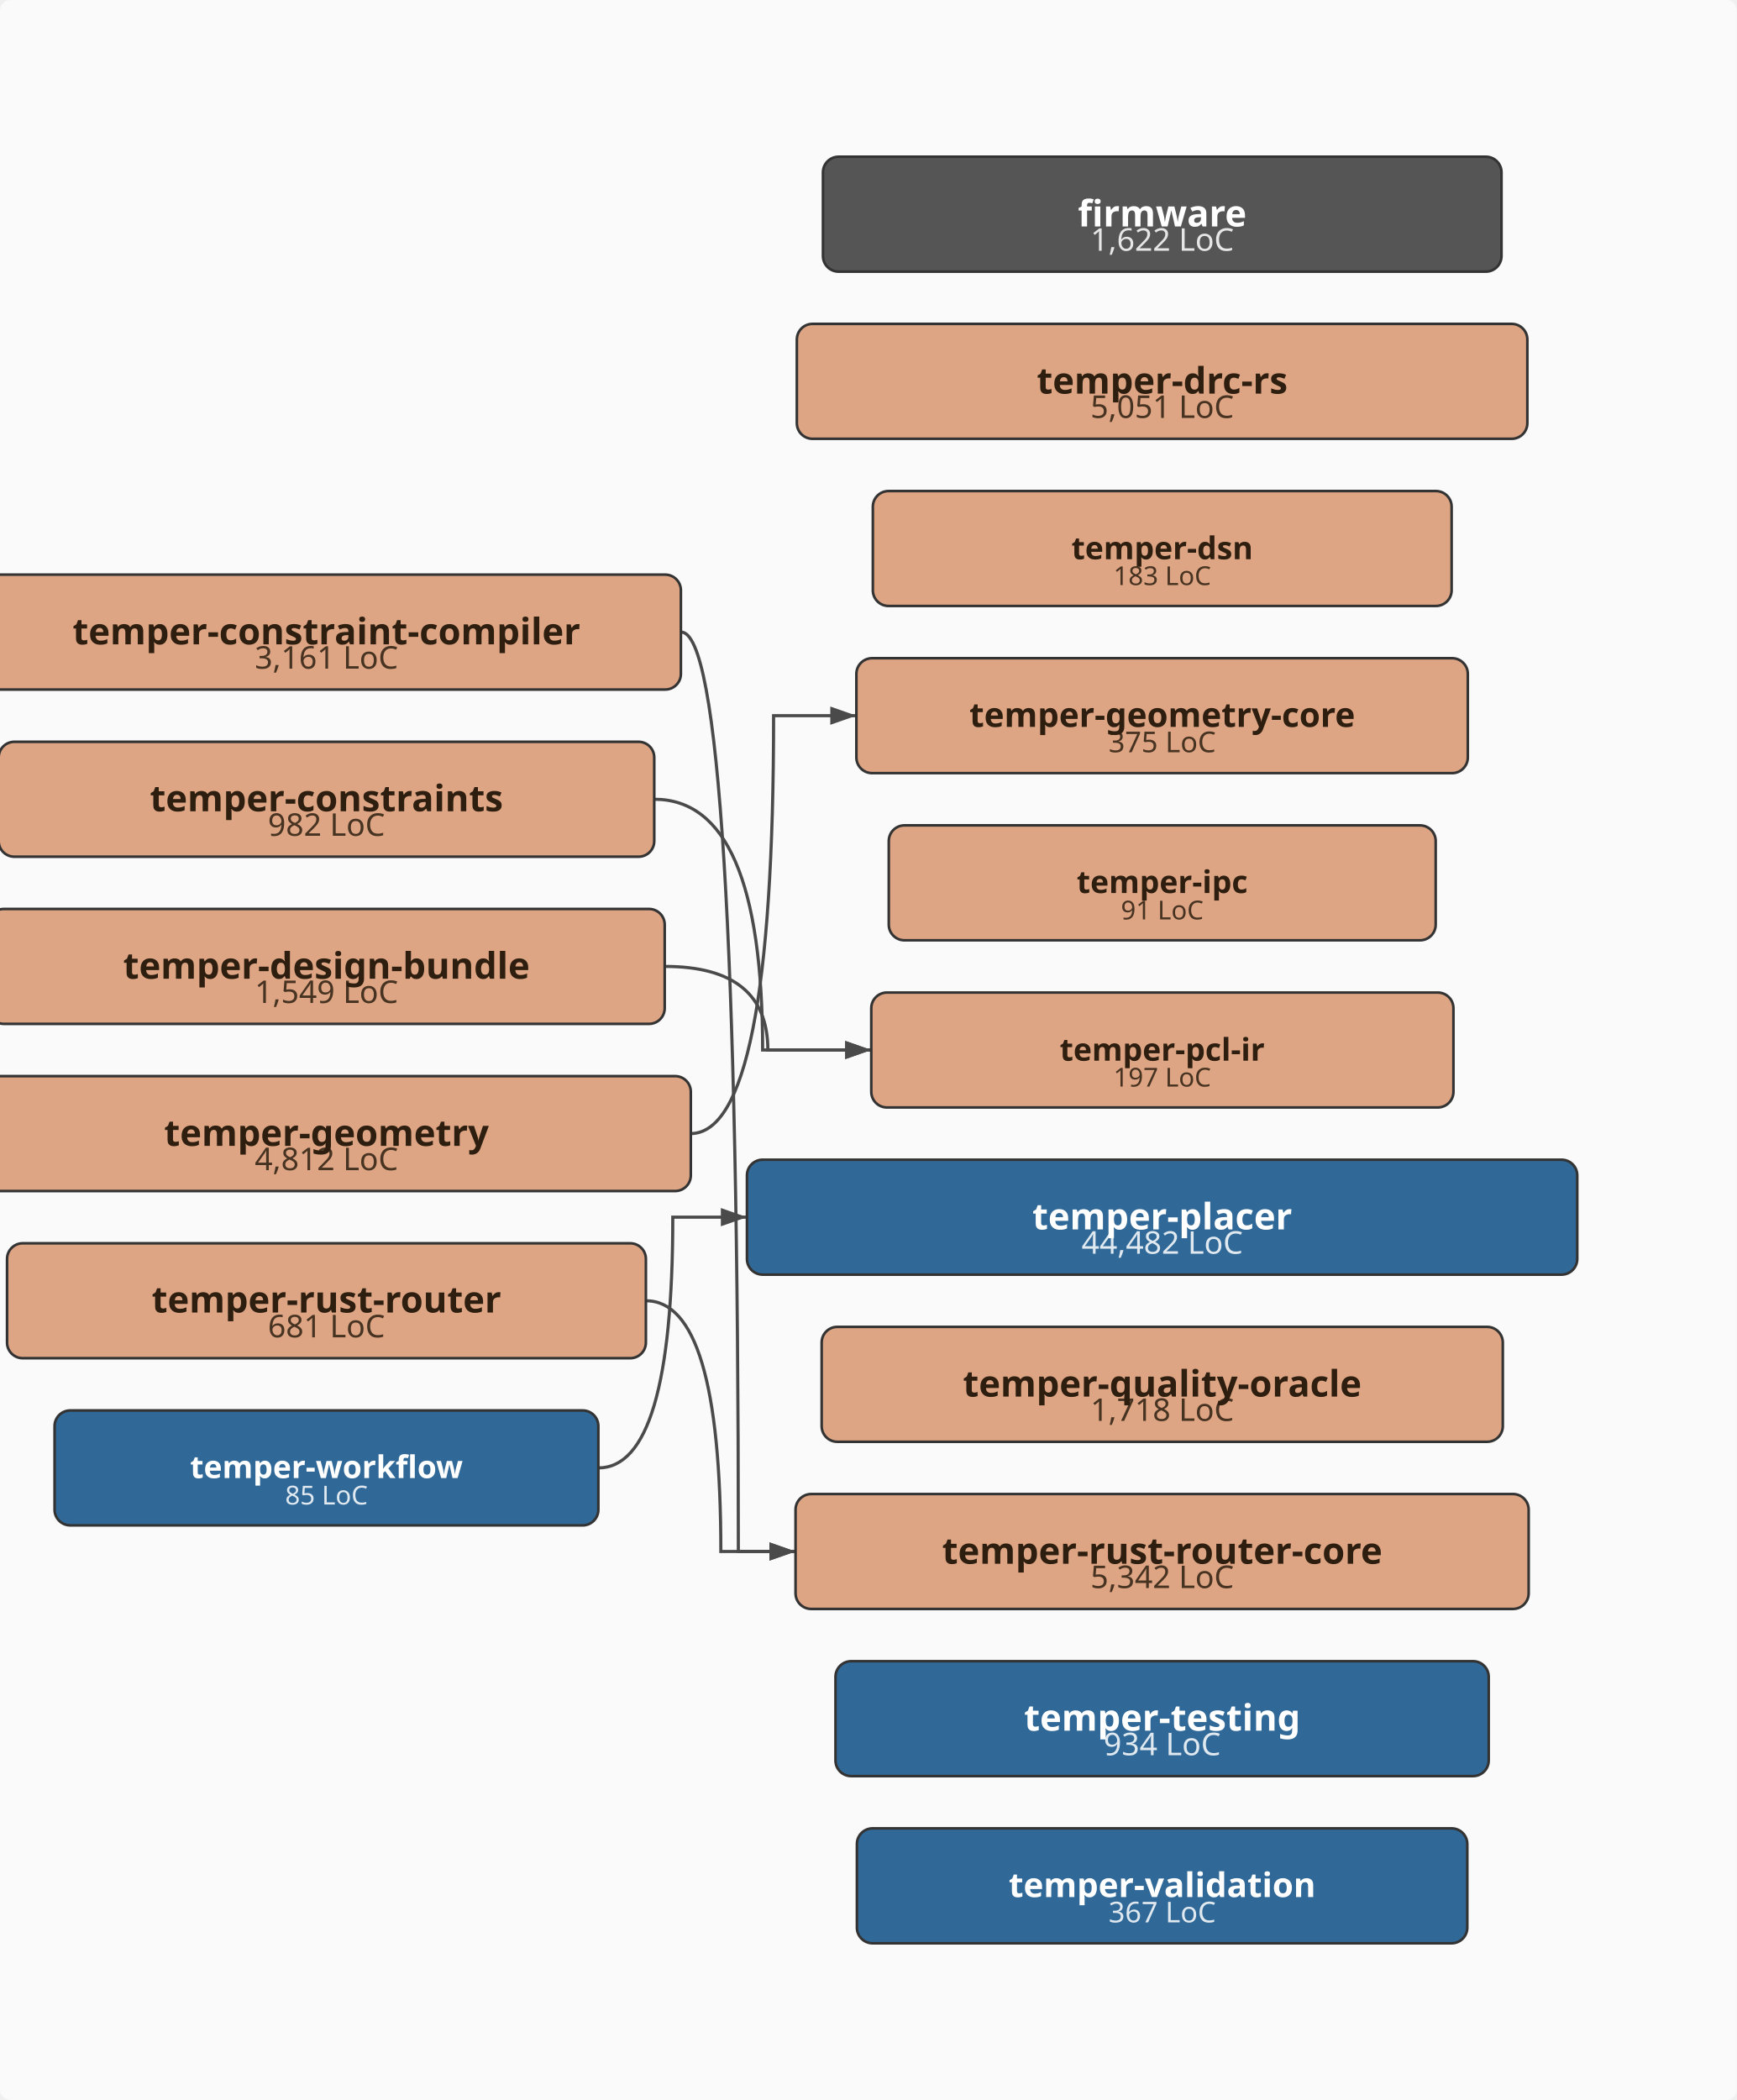
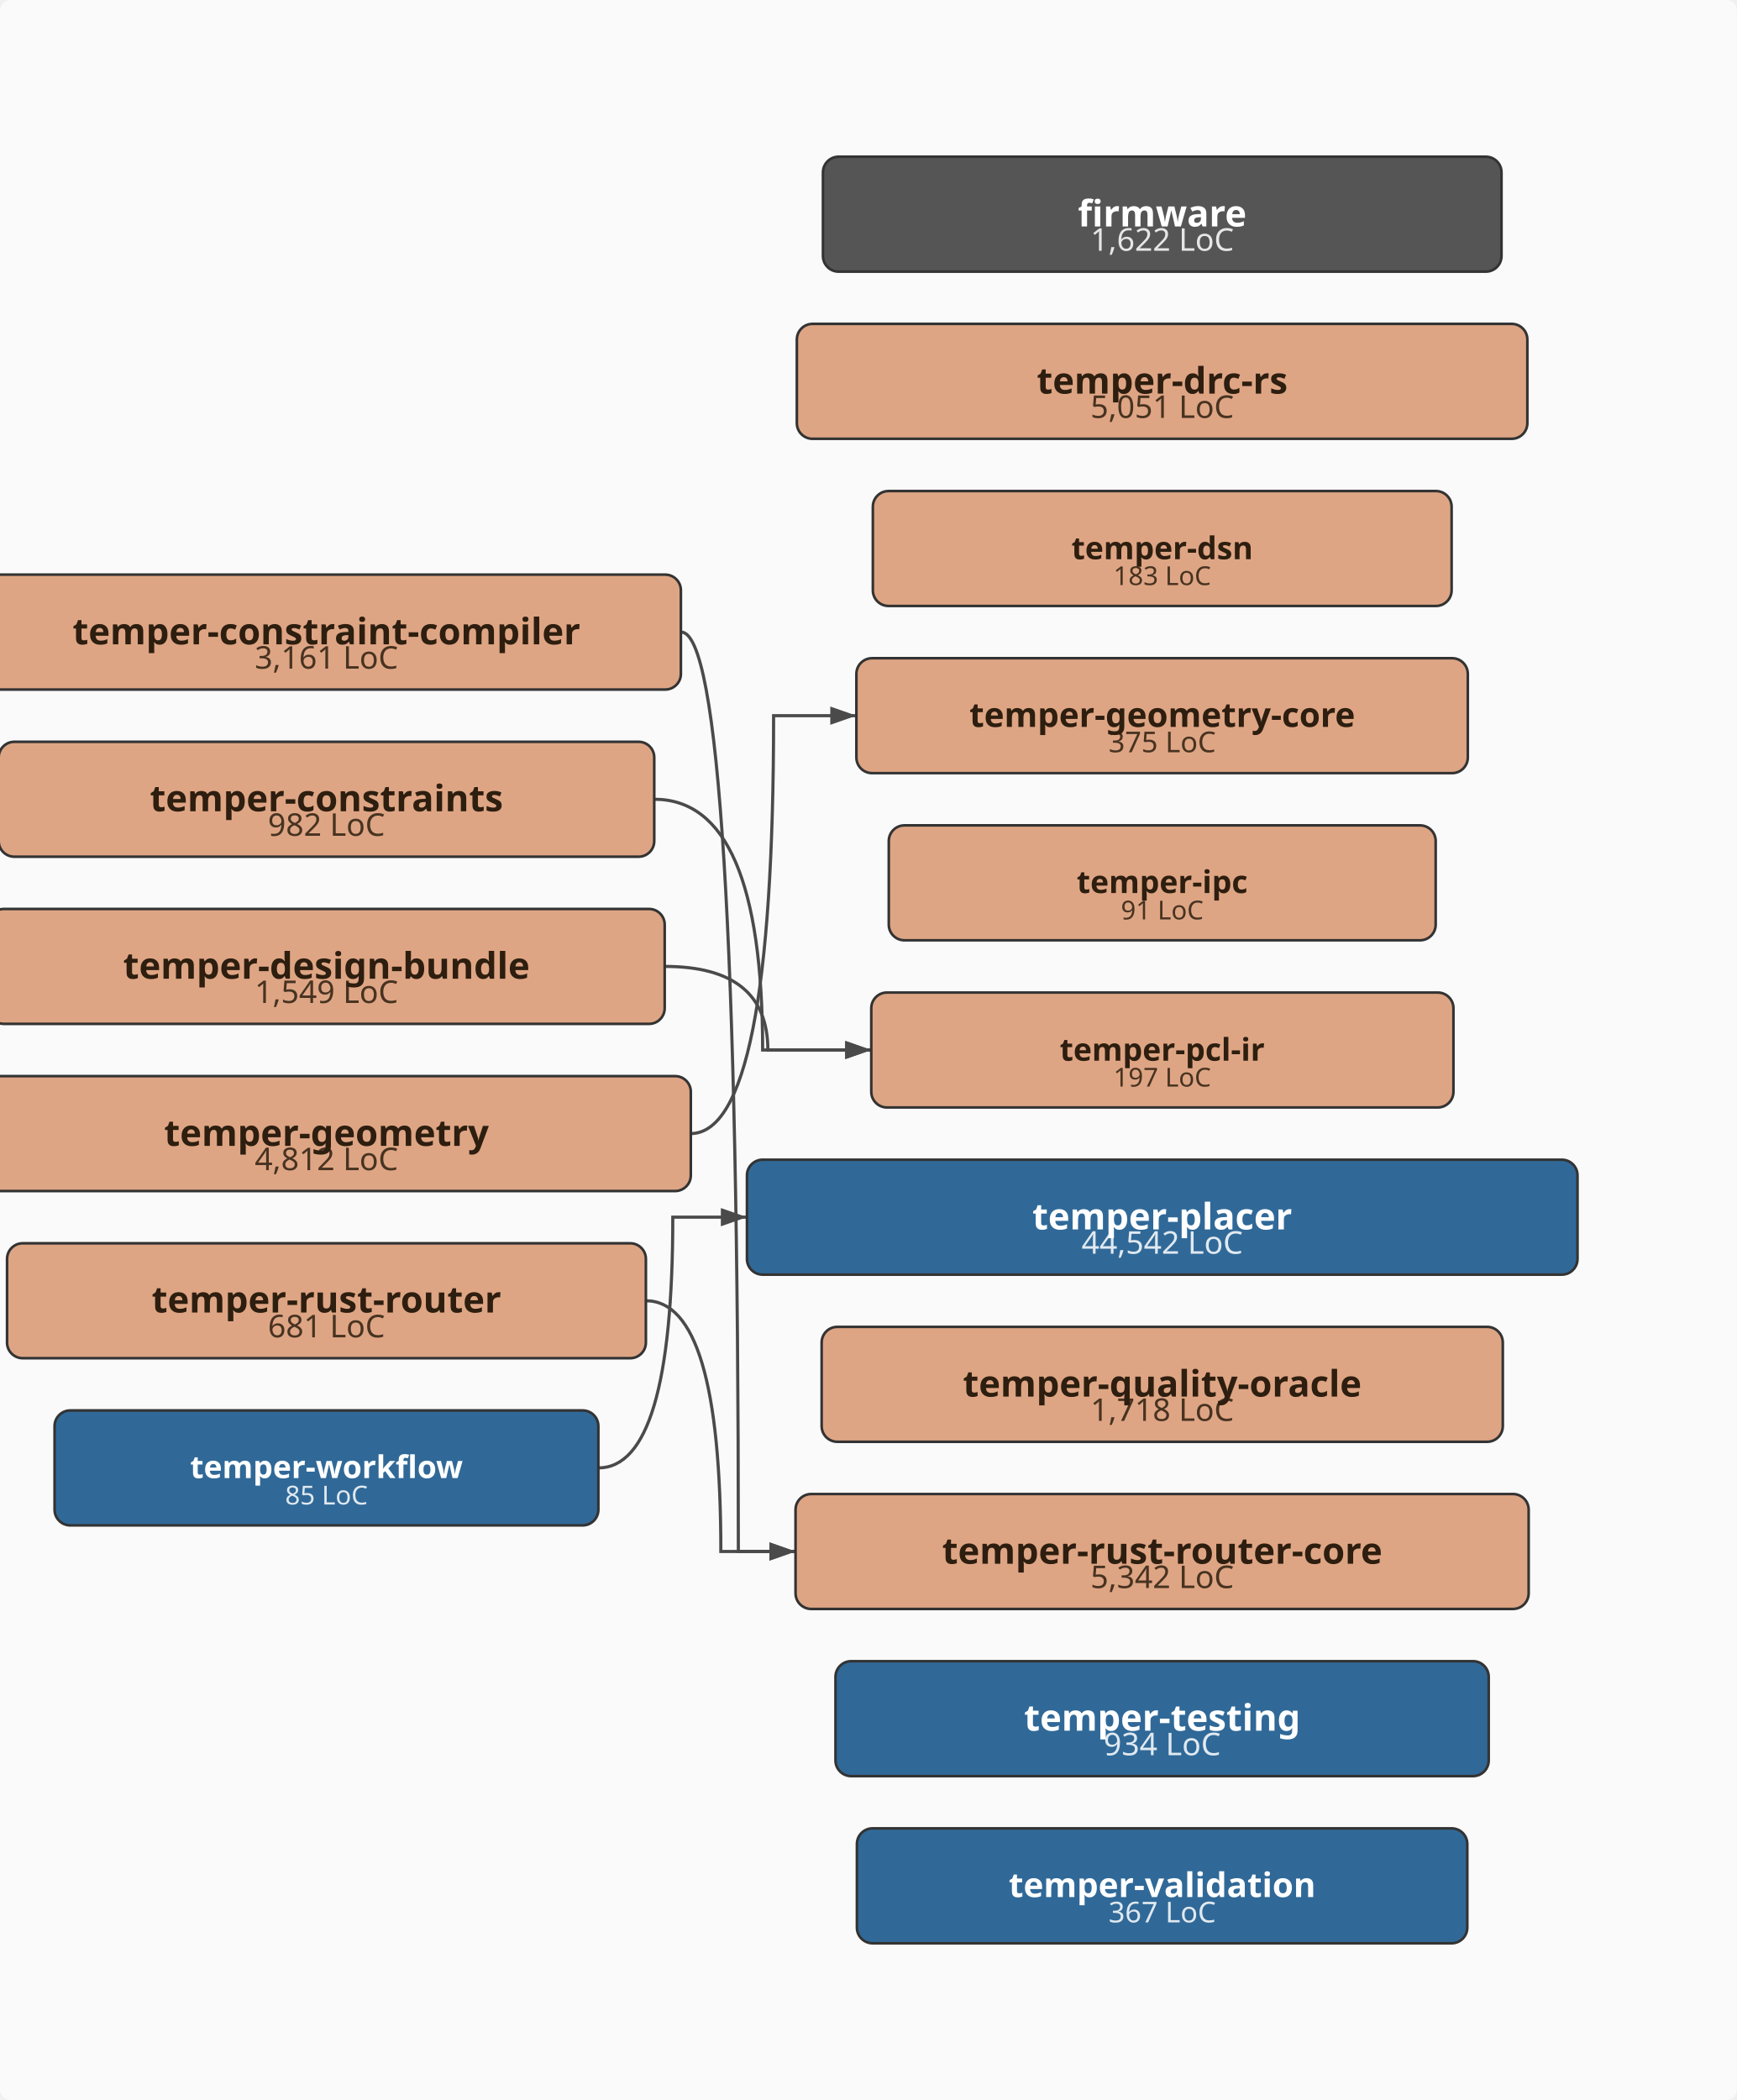
<svg xmlns="http://www.w3.org/2000/svg" viewBox="-43.0 -402.0 665.0 804.0" width="665.0" height="804.0">
  <defs>
    <marker id="arrowhead" markerWidth="10" markerHeight="7" refX="10" refY="3.5" orient="auto" markerUnits="userSpaceOnUse">
      <polygon points="0 0, 10 3.5, 0 7" fill="#4a4a4a" />
    </marker>
  </defs>
  <rect x="-43.0" y="-402.0" width="665.0" height="804.0" fill="#fafafa" rx="4" />
  <path d="M217.8,-160.0 Q239.7,-160.0 239.7,192.0 Q239.7,192.0 261.6,192.0" fill="none" stroke="#4a4a4a" stroke-width="1.2" marker-end="url(#arrowhead)" />
  <path d="M207.5,-96.0 Q249.0,-96.0 249.0,0.0 Q249.0,0.0 290.6,0.0" fill="none" stroke="#4a4a4a" stroke-width="1.2" marker-end="url(#arrowhead)" />
  <path d="M211.5,-32.0 Q251.0,-32.0 251.0,0.0 Q251.0,0.0 290.6,0.0" fill="none" stroke="#4a4a4a" stroke-width="1.2" marker-end="url(#arrowhead)" />
  <path d="M221.4,32.0 Q253.2,32.0 253.2,-128.0 Q253.2,-128.0 284.9,-128.0" fill="none" stroke="#4a4a4a" stroke-width="1.2" marker-end="url(#arrowhead)" />
  <path d="M204.3,96.0 Q233.0,96.0 233.0,192.0 Q233.0,192.0 261.6,192.0" fill="none" stroke="#4a4a4a" stroke-width="1.2" marker-end="url(#arrowhead)" />
  <path d="M186.1,160.0 Q214.6,160.0 214.6,64.0 Q214.6,64.0 243.0,64.0" fill="none" stroke="#4a4a4a" stroke-width="1.2" marker-end="url(#arrowhead)" />
  <rect x="272.1" y="-342.0" width="259.8" height="44.0" rx="6" ry="6" fill="#555555" stroke="#333" stroke-width="1" />
  <text x="402.0" y="-306.0" text-anchor="middle" font-family="sans-serif" font-size="12px" fill="#ffffff" opacity="0.85">1,622 LoC</text>
  <text x="402.0" y="-315.3" text-anchor="middle" font-family="sans-serif" font-size="14px" font-weight="bold" fill="#ffffff">firmware</text>
  <rect x="-53.8" y="-182.0" width="271.5" height="44.0" rx="6" ry="6" fill="#DEA584" stroke="#333" stroke-width="1" />
  <text x="82.0" y="-146.0" text-anchor="middle" font-family="sans-serif" font-size="12px" fill="#2d1e0f" opacity="0.85">3,161 LoC</text>
  <text x="82.0" y="-155.3" text-anchor="middle" font-family="sans-serif" font-size="14px" font-weight="bold" fill="#2d1e0f">temper-constraint-compiler</text>
  <rect x="-43.5" y="-118.0" width="251.0" height="44.0" rx="6" ry="6" fill="#DEA584" stroke="#333" stroke-width="1" />
  <text x="82.0" y="-82.0" text-anchor="middle" font-family="sans-serif" font-size="12px" fill="#2d1e0f" opacity="0.85">982 LoC</text>
  <text x="82.0" y="-91.4" text-anchor="middle" font-family="sans-serif" font-size="14px" font-weight="bold" fill="#2d1e0f">temper-constraints</text>
  <rect x="-47.5" y="-54.0" width="259.0" height="44.0" rx="6" ry="6" fill="#DEA584" stroke="#333" stroke-width="1" />
  <text x="82.0" y="-18.0" text-anchor="middle" font-family="sans-serif" font-size="12px" fill="#2d1e0f" opacity="0.85">1,549 LoC</text>
  <text x="82.0" y="-27.3" text-anchor="middle" font-family="sans-serif" font-size="14px" font-weight="bold" fill="#2d1e0f">temper-design-bundle</text>
  <rect x="262.1" y="-278.0" width="279.7" height="44.0" rx="6" ry="6" fill="#DEA584" stroke="#333" stroke-width="1" />
  <text x="402.0" y="-242.0" text-anchor="middle" font-family="sans-serif" font-size="12px" fill="#2d1e0f" opacity="0.85">5,051 LoC</text>
  <text x="402.0" y="-251.3" text-anchor="middle" font-family="sans-serif" font-size="14px" font-weight="bold" fill="#2d1e0f">temper-drc-rs</text>
  <rect x="291.2" y="-214.0" width="221.6" height="44.0" rx="6" ry="6" fill="#DEA584" stroke="#333" stroke-width="1" />
  <text x="402.0" y="-178.0" text-anchor="middle" font-family="sans-serif" font-size="10px" fill="#2d1e0f" opacity="0.85">183 LoC</text>
  <text x="402.0" y="-187.9" text-anchor="middle" font-family="sans-serif" font-size="12px" font-weight="bold" fill="#2d1e0f">temper-dsn</text>
  <rect x="-57.4" y="10.0" width="278.9" height="44.0" rx="6" ry="6" fill="#DEA584" stroke="#333" stroke-width="1" />
  <text x="82.0" y="46.0" text-anchor="middle" font-family="sans-serif" font-size="12px" fill="#2d1e0f" opacity="0.85">4,812 LoC</text>
  <text x="82.0" y="36.7" text-anchor="middle" font-family="sans-serif" font-size="14px" font-weight="bold" fill="#2d1e0f">temper-geometry</text>
  <rect x="284.9" y="-150.0" width="234.1" height="44.0" rx="6" ry="6" fill="#DEA584" stroke="#333" stroke-width="1" />
  <text x="402.0" y="-114.0" text-anchor="middle" font-family="sans-serif" font-size="11px" fill="#2d1e0f" opacity="0.85">375 LoC</text>
  <text x="402.0" y="-123.7" text-anchor="middle" font-family="sans-serif" font-size="13px" font-weight="bold" fill="#2d1e0f">temper-geometry-core</text>
  <rect x="297.3" y="-86.0" width="209.4" height="44.0" rx="6" ry="6" fill="#DEA584" stroke="#333" stroke-width="1" />
  <text x="402.0" y="-50.0" text-anchor="middle" font-family="sans-serif" font-size="10px" fill="#2d1e0f" opacity="0.85">91 LoC</text>
  <text x="402.0" y="-60.1" text-anchor="middle" font-family="sans-serif" font-size="12px" font-weight="bold" fill="#2d1e0f">temper-ipc</text>
  <rect x="290.6" y="-22.0" width="222.9" height="44.0" rx="6" ry="6" fill="#DEA584" stroke="#333" stroke-width="1" />
  <text x="402.0" y="14.0" text-anchor="middle" font-family="sans-serif" font-size="10px" fill="#2d1e0f" opacity="0.85">197 LoC</text>
  <text x="402.0" y="4.1" text-anchor="middle" font-family="sans-serif" font-size="12px" font-weight="bold" fill="#2d1e0f">temper-pcl-ir</text>
-   <rect x="243.0" y="42.0" width="317.9" height="44.0" rx="6" ry="6" fill="#306998" stroke="#333" stroke-width="1" />
-   <text x="402.0" y="78.0" text-anchor="middle" font-family="sans-serif" font-size="12px" fill="#ffffff" opacity="0.85">44,482 LoC</text>
+   <rect x="243.0" y="42.0" width="318.0" height="44.0" rx="6" ry="6" fill="#306998" stroke="#333" stroke-width="1" />
+   <text x="402.0" y="78.0" text-anchor="middle" font-family="sans-serif" font-size="12px" fill="#ffffff" opacity="0.85">44,542 LoC</text>
  <text x="402.0" y="68.7" text-anchor="middle" font-family="sans-serif" font-size="14px" font-weight="bold" fill="#ffffff">temper-placer</text>
  <rect x="271.6" y="106.0" width="260.8" height="44.0" rx="6" ry="6" fill="#DEA584" stroke="#333" stroke-width="1" />
  <text x="402.0" y="142.0" text-anchor="middle" font-family="sans-serif" font-size="12px" fill="#2d1e0f" opacity="0.85">1,718 LoC</text>
  <text x="402.0" y="132.7" text-anchor="middle" font-family="sans-serif" font-size="14px" font-weight="bold" fill="#2d1e0f">temper-quality-oracle</text>
  <rect x="-40.3" y="74.0" width="244.6" height="44.0" rx="6" ry="6" fill="#DEA584" stroke="#333" stroke-width="1" />
  <text x="82.0" y="110.0" text-anchor="middle" font-family="sans-serif" font-size="12px" fill="#2d1e0f" opacity="0.85">681 LoC</text>
  <text x="82.0" y="100.5" text-anchor="middle" font-family="sans-serif" font-size="14px" font-weight="bold" fill="#2d1e0f">temper-rust-router</text>
  <rect x="261.6" y="170.0" width="280.7" height="44.0" rx="6" ry="6" fill="#DEA584" stroke="#333" stroke-width="1" />
  <text x="402.0" y="206.0" text-anchor="middle" font-family="sans-serif" font-size="12px" fill="#2d1e0f" opacity="0.85">5,342 LoC</text>
  <text x="402.0" y="196.7" text-anchor="middle" font-family="sans-serif" font-size="14px" font-weight="bold" fill="#2d1e0f">temper-rust-router-core</text>
  <rect x="276.9" y="234.0" width="250.1" height="44.0" rx="6" ry="6" fill="#306998" stroke="#333" stroke-width="1" />
  <text x="402.0" y="270.0" text-anchor="middle" font-family="sans-serif" font-size="12px" fill="#ffffff" opacity="0.85">934 LoC</text>
  <text x="402.0" y="260.6" text-anchor="middle" font-family="sans-serif" font-size="14px" font-weight="bold" fill="#ffffff">temper-testing</text>
  <rect x="285.1" y="298.0" width="233.7" height="44.0" rx="6" ry="6" fill="#306998" stroke="#333" stroke-width="1" />
  <text x="402.0" y="334.0" text-anchor="middle" font-family="sans-serif" font-size="11px" fill="#ffffff" opacity="0.85">367 LoC</text>
  <text x="402.0" y="324.3" text-anchor="middle" font-family="sans-serif" font-size="13px" font-weight="bold" fill="#ffffff">temper-validation</text>
  <rect x="-22.1" y="138.0" width="208.2" height="44.0" rx="6" ry="6" fill="#306998" stroke="#333" stroke-width="1" />
  <text x="82.0" y="174.0" text-anchor="middle" font-family="sans-serif" font-size="10px" fill="#ffffff" opacity="0.85">85 LoC</text>
  <text x="82.0" y="163.9" text-anchor="middle" font-family="sans-serif" font-size="12px" font-weight="bold" fill="#ffffff">temper-workflow</text>
</svg>
